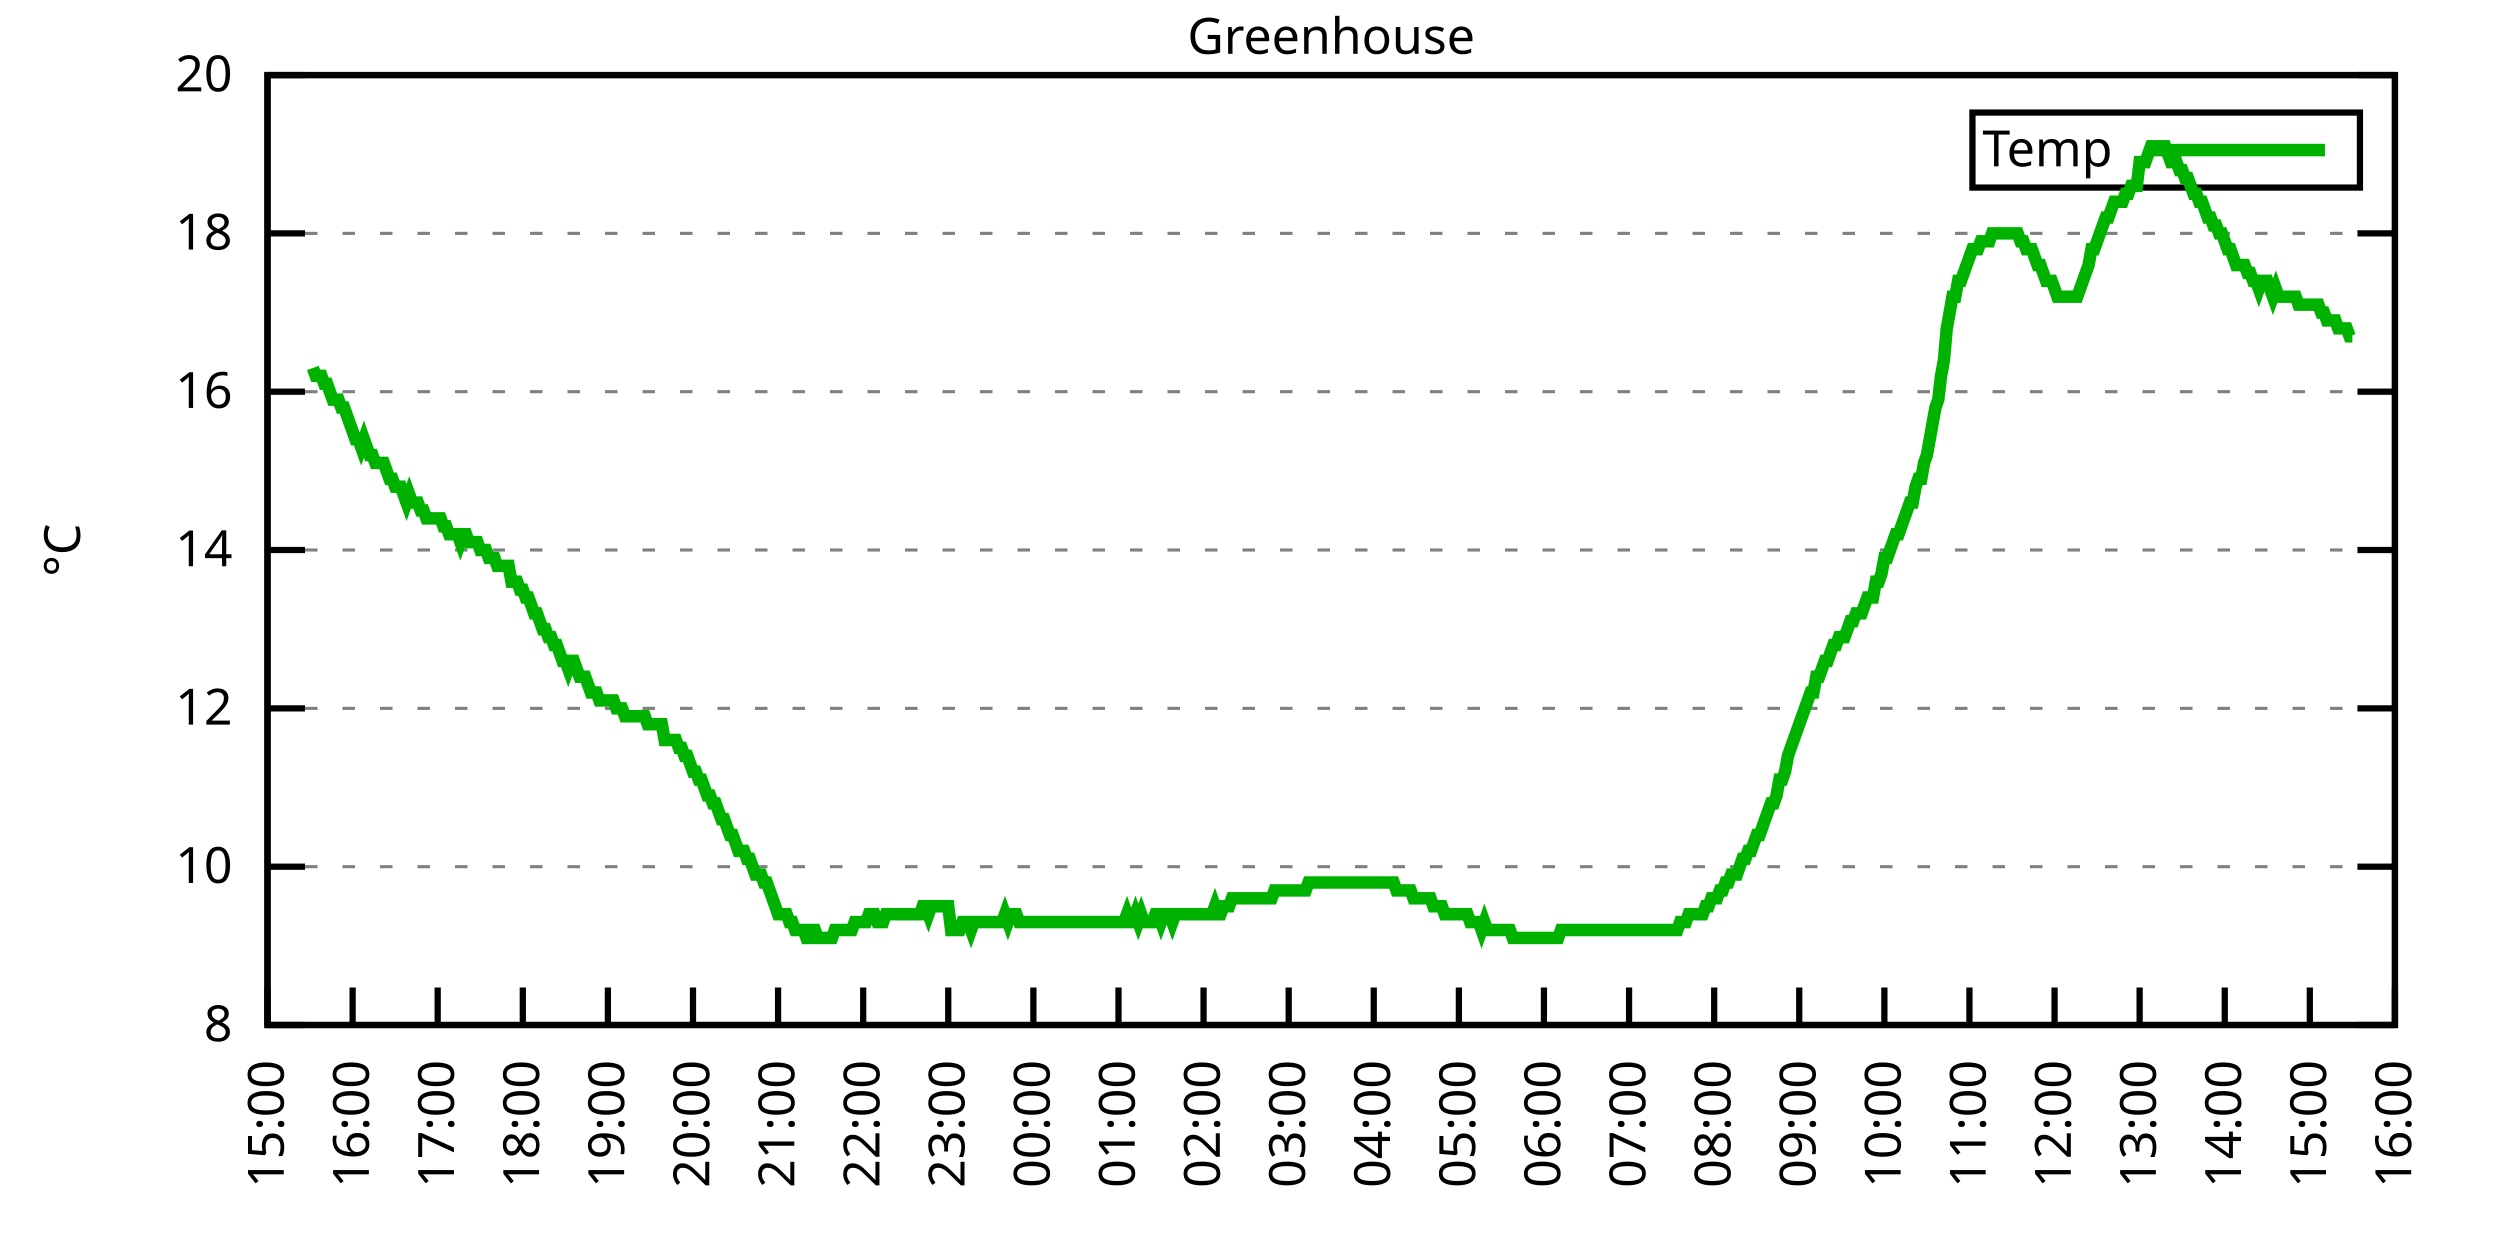
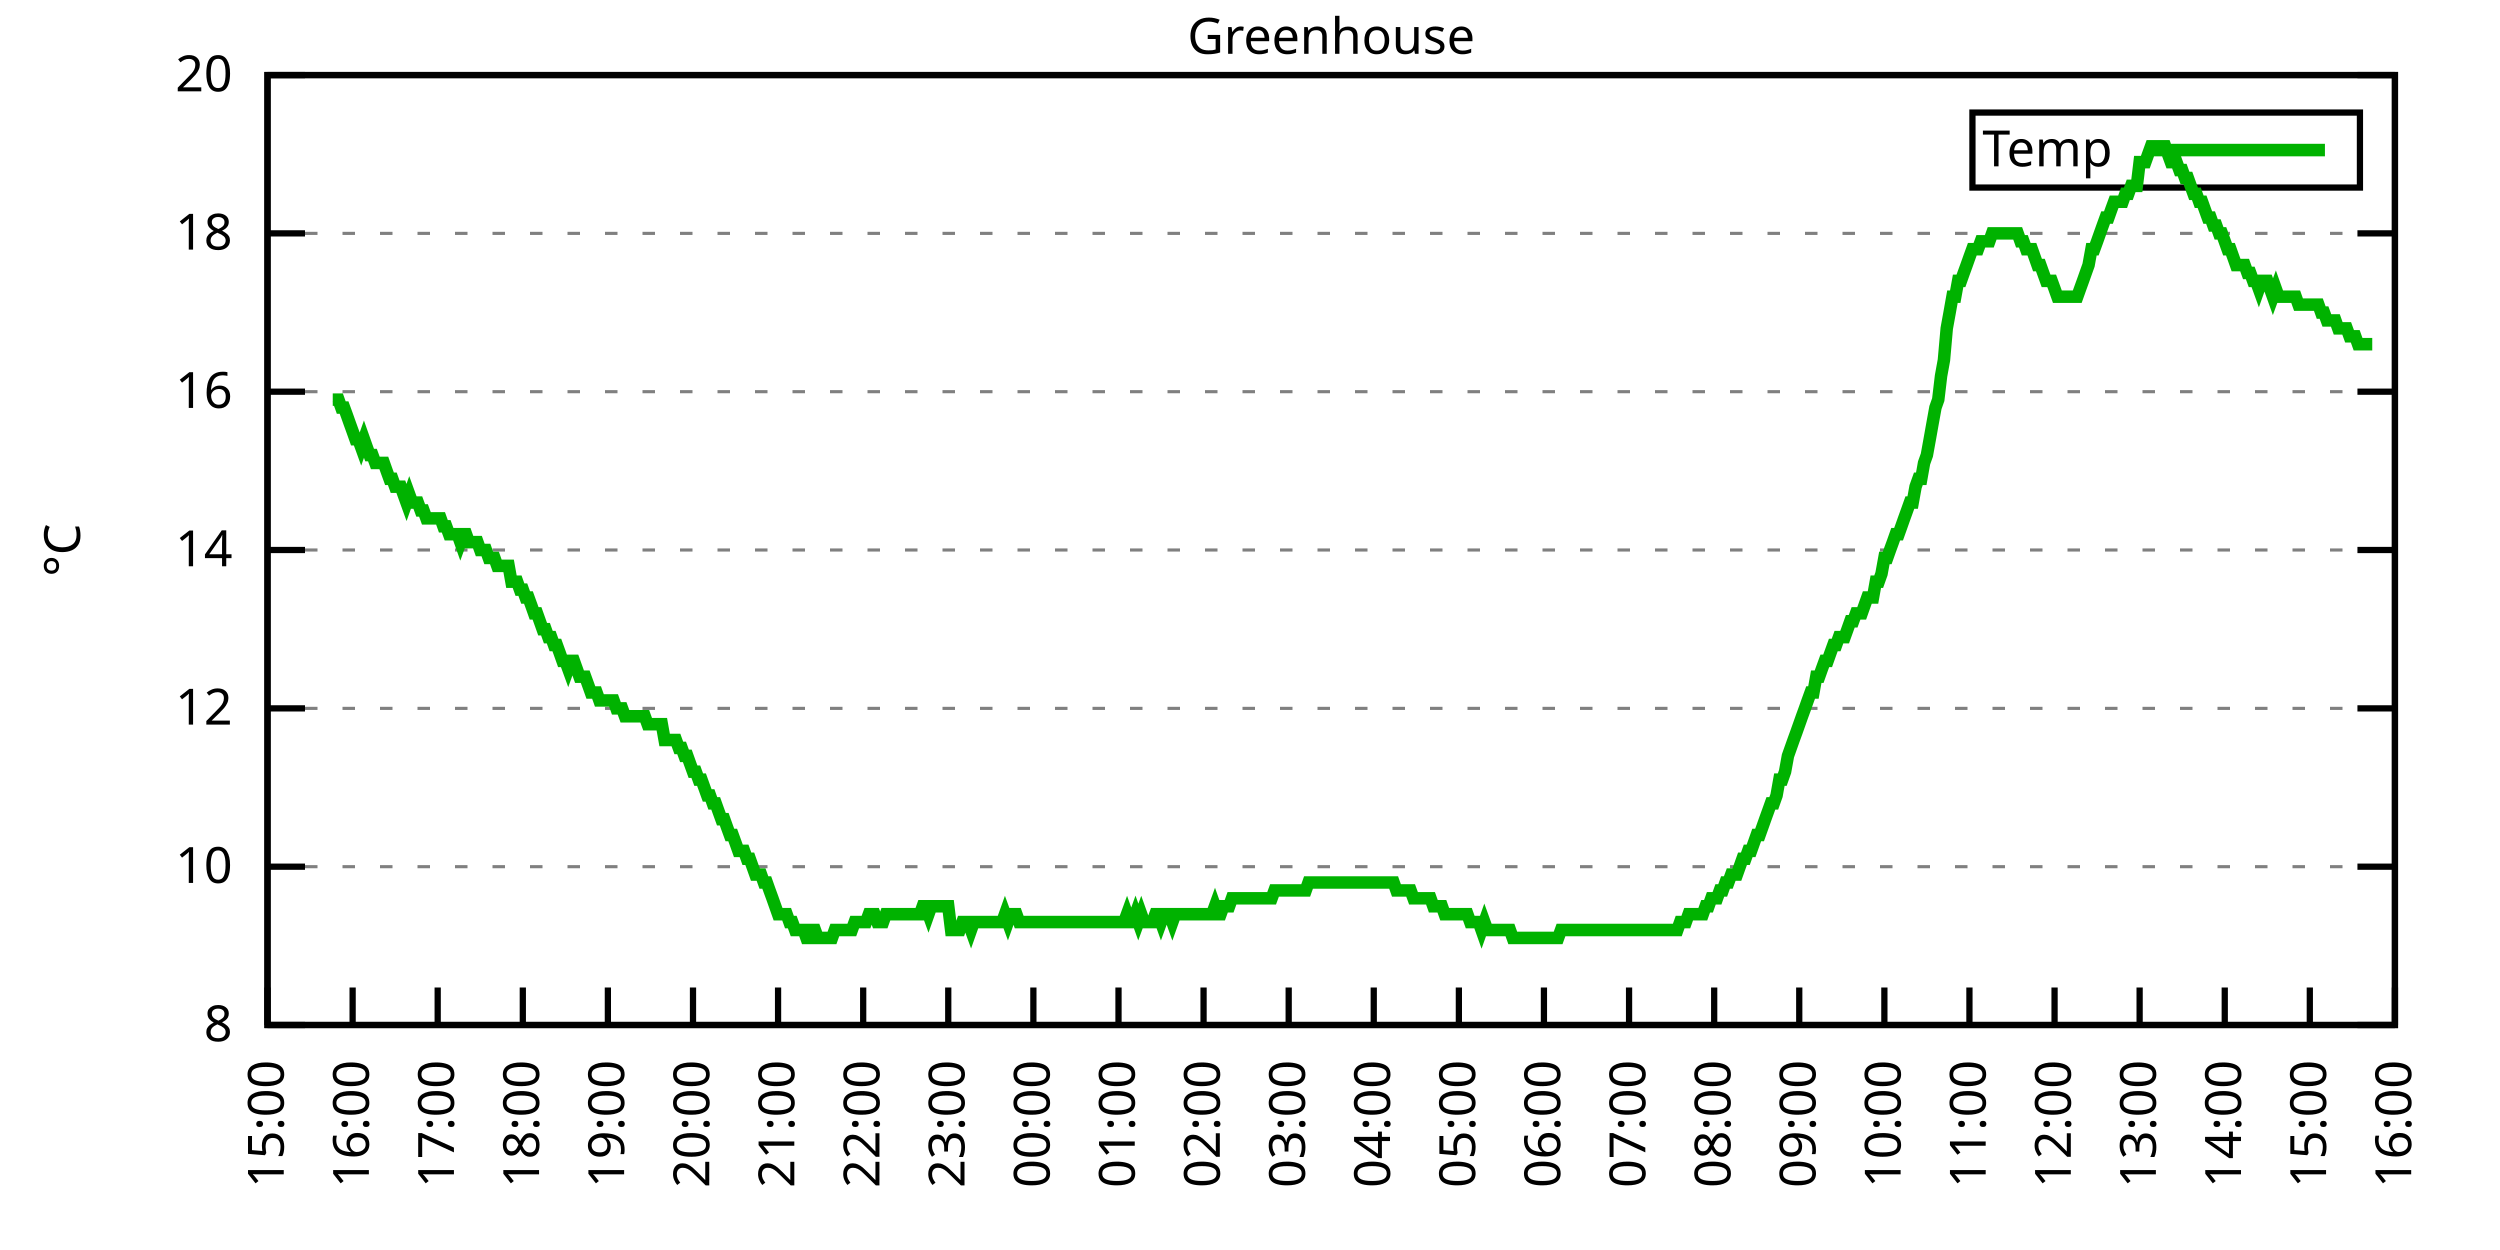
<svg xmlns="http://www.w3.org/2000/svg" xmlns:xlink="http://www.w3.org/1999/xlink" width="400" height="200" viewBox="0 0 400 200">
  <g id="gnuplot_canvas">
    <rect x="0" y="0" width="400" height="200" fill="none" />
    <defs>
      <circle id="gpDot" r="0.5" stroke-width="0.5" stroke="currentColor" />
      <path id="gpPt0" stroke-width="0.333" stroke="currentColor" d="M-1,0 h2 M0,-1 v2" />
      <path id="gpPt1" stroke-width="0.333" stroke="currentColor" d="M-1,-1 L1,1 M1,-1 L-1,1" />
      <path id="gpPt2" stroke-width="0.333" stroke="currentColor" d="M-1,0 L1,0 M0,-1 L0,1 M-1,-1 L1,1 M-1,1 L1,-1" />
      <rect id="gpPt3" stroke-width="0.333" stroke="currentColor" x="-1" y="-1" width="2" height="2" />
      <rect id="gpPt4" stroke-width="0.333" stroke="currentColor" fill="currentColor" x="-1" y="-1" width="2" height="2" />
      <circle id="gpPt5" stroke-width="0.333" stroke="currentColor" cx="0" cy="0" r="1" />
      <use xlink:href="#gpPt5" id="gpPt6" fill="currentColor" stroke="none" />
      <path id="gpPt7" stroke-width="0.333" stroke="currentColor" d="M0,-1.33 L-1.33,0.67 L1.33,0.67 z" />
      <use xlink:href="#gpPt7" id="gpPt8" fill="currentColor" stroke="none" />
      <use xlink:href="#gpPt7" id="gpPt9" stroke="currentColor" transform="rotate(180)" />
      <use xlink:href="#gpPt9" id="gpPt10" fill="currentColor" stroke="none" />
      <use xlink:href="#gpPt3" id="gpPt11" stroke="currentColor" transform="rotate(45)" />
      <use xlink:href="#gpPt11" id="gpPt12" fill="currentColor" stroke="none" />
      <path id="gpPt13" stroke-width="0.333" stroke="currentColor" d="M0,1.330 L1.265,0.411 L0.782,-1.067 L-0.782,-1.076 L-1.265,0.411 z" />
      <use xlink:href="#gpPt13" id="gpPt14" fill="currentColor" stroke="none" />
      <filter id="textbox" filterUnits="objectBoundingBox" x="0" y="0" height="1" width="1">
        <feFlood flood-color="white" flood-opacity="1" result="bgnd" />
        <feComposite in="SourceGraphic" in2="bgnd" operator="atop" />
      </filter>
      <filter id="greybox" filterUnits="objectBoundingBox" x="0" y="0" height="1" width="1">
        <feFlood flood-color="lightgrey" flood-opacity="1" result="grey" />
        <feComposite in="SourceGraphic" in2="grey" operator="atop" />
      </filter>
    </defs>
    <g fill="none" color="white" stroke="currentColor" stroke-width="1.00" stroke-linecap="butt" stroke-linejoin="miter">
</g>
    <g fill="none" color="black" stroke="currentColor" stroke-width="1.00" stroke-linecap="butt" stroke-linejoin="miter">
      <g stroke="none" shape-rendering="crispEdges">
        <polygon fill="rgb(255, 255, 255)" points="42.80,164.00 383.18,164.00 383.18,12.02 42.80,12.02 " />
      </g>
    </g>
    <g fill="none" color="black" stroke="currentColor" stroke-width="1.00" stroke-linecap="butt" stroke-linejoin="miter">
</g>
    <g fill="none" color="black" stroke="black" stroke-width="0.50" stroke-linecap="butt" stroke-linejoin="miter">
</g>
    <g fill="none" color="gray" stroke="currentColor" stroke-width="0.50" stroke-linecap="butt" stroke-linejoin="miter">
      <path stroke="gray" stroke-dasharray="2,4" class="gridline" d="M42.80,164.00 L383.19,164.00  " />
    </g>
    <g fill="none" color="gray" stroke="gray" stroke-width="1.00" stroke-linecap="butt" stroke-linejoin="miter">
</g>
    <g fill="none" color="black" stroke="currentColor" stroke-width="1.00" stroke-linecap="butt" stroke-linejoin="miter">
      <path stroke="black" d="M42.80,164.00 L48.80,164.00 M383.19,164.00 L377.19,164.00  " />
      <g transform="translate(37.20,166.60)" stroke="none" fill="black" font-family="Sans" font-size="8.00" text-anchor="end">
        <text>
          <tspan font-family="Sans"> 8</tspan>
        </text>
      </g>
    </g>
    <g fill="none" color="black" stroke="currentColor" stroke-width="1.00" stroke-linecap="butt" stroke-linejoin="miter">
</g>
    <g fill="none" color="black" stroke="black" stroke-width="0.50" stroke-linecap="butt" stroke-linejoin="miter">
</g>
    <g fill="none" color="gray" stroke="currentColor" stroke-width="0.50" stroke-linecap="butt" stroke-linejoin="miter">
      <path stroke="gray" stroke-dasharray="2,4" class="gridline" d="M42.80,138.67 L383.19,138.67  " />
    </g>
    <g fill="none" color="gray" stroke="gray" stroke-width="1.00" stroke-linecap="butt" stroke-linejoin="miter">
</g>
    <g fill="none" color="black" stroke="currentColor" stroke-width="1.00" stroke-linecap="butt" stroke-linejoin="miter">
      <path stroke="black" d="M42.80,138.67 L48.80,138.67 M383.19,138.67 L377.19,138.67  " />
      <g transform="translate(37.20,141.27)" stroke="none" fill="black" font-family="Sans" font-size="8.00" text-anchor="end">
        <text>
          <tspan font-family="Sans"> 10</tspan>
        </text>
      </g>
    </g>
    <g fill="none" color="black" stroke="currentColor" stroke-width="1.00" stroke-linecap="butt" stroke-linejoin="miter">
</g>
    <g fill="none" color="black" stroke="black" stroke-width="0.50" stroke-linecap="butt" stroke-linejoin="miter">
</g>
    <g fill="none" color="gray" stroke="currentColor" stroke-width="0.50" stroke-linecap="butt" stroke-linejoin="miter">
      <path stroke="gray" stroke-dasharray="2,4" class="gridline" d="M42.80,113.34 L383.19,113.34  " />
    </g>
    <g fill="none" color="gray" stroke="gray" stroke-width="1.00" stroke-linecap="butt" stroke-linejoin="miter">
</g>
    <g fill="none" color="black" stroke="currentColor" stroke-width="1.00" stroke-linecap="butt" stroke-linejoin="miter">
      <path stroke="black" d="M42.80,113.34 L48.80,113.34 M383.19,113.34 L377.19,113.34  " />
      <g transform="translate(37.20,115.94)" stroke="none" fill="black" font-family="Sans" font-size="8.00" text-anchor="end">
        <text>
          <tspan font-family="Sans"> 12</tspan>
        </text>
      </g>
    </g>
    <g fill="none" color="black" stroke="currentColor" stroke-width="1.00" stroke-linecap="butt" stroke-linejoin="miter">
</g>
    <g fill="none" color="black" stroke="black" stroke-width="0.50" stroke-linecap="butt" stroke-linejoin="miter">
</g>
    <g fill="none" color="gray" stroke="currentColor" stroke-width="0.50" stroke-linecap="butt" stroke-linejoin="miter">
      <path stroke="gray" stroke-dasharray="2,4" class="gridline" d="M42.80,88.00 L383.19,88.00  " />
    </g>
    <g fill="none" color="gray" stroke="gray" stroke-width="1.00" stroke-linecap="butt" stroke-linejoin="miter">
</g>
    <g fill="none" color="black" stroke="currentColor" stroke-width="1.00" stroke-linecap="butt" stroke-linejoin="miter">
      <path stroke="black" d="M42.80,88.00 L48.80,88.00 M383.19,88.00 L377.19,88.00  " />
      <g transform="translate(37.20,90.60)" stroke="none" fill="black" font-family="Sans" font-size="8.00" text-anchor="end">
        <text>
          <tspan font-family="Sans"> 14</tspan>
        </text>
      </g>
    </g>
    <g fill="none" color="black" stroke="currentColor" stroke-width="1.00" stroke-linecap="butt" stroke-linejoin="miter">
</g>
    <g fill="none" color="black" stroke="black" stroke-width="0.50" stroke-linecap="butt" stroke-linejoin="miter">
</g>
    <g fill="none" color="gray" stroke="currentColor" stroke-width="0.50" stroke-linecap="butt" stroke-linejoin="miter">
      <path stroke="gray" stroke-dasharray="2,4" class="gridline" d="M42.80,62.67 L383.19,62.67  " />
    </g>
    <g fill="none" color="gray" stroke="gray" stroke-width="1.00" stroke-linecap="butt" stroke-linejoin="miter">
</g>
    <g fill="none" color="black" stroke="currentColor" stroke-width="1.00" stroke-linecap="butt" stroke-linejoin="miter">
      <path stroke="black" d="M42.80,62.67 L48.80,62.67 M383.19,62.67 L377.19,62.67  " />
      <g transform="translate(37.20,65.27)" stroke="none" fill="black" font-family="Sans" font-size="8.00" text-anchor="end">
        <text>
          <tspan font-family="Sans"> 16</tspan>
        </text>
      </g>
    </g>
    <g fill="none" color="black" stroke="currentColor" stroke-width="1.00" stroke-linecap="butt" stroke-linejoin="miter">
</g>
    <g fill="none" color="black" stroke="black" stroke-width="0.50" stroke-linecap="butt" stroke-linejoin="miter">
</g>
    <g fill="none" color="gray" stroke="currentColor" stroke-width="0.50" stroke-linecap="butt" stroke-linejoin="miter">
      <path stroke="gray" stroke-dasharray="2,4" class="gridline" d="M42.80,37.34 L383.19,37.34  " />
    </g>
    <g fill="none" color="gray" stroke="gray" stroke-width="1.00" stroke-linecap="butt" stroke-linejoin="miter">
</g>
    <g fill="none" color="black" stroke="currentColor" stroke-width="1.00" stroke-linecap="butt" stroke-linejoin="miter">
      <path stroke="black" d="M42.80,37.34 L48.80,37.34 M383.19,37.34 L377.19,37.34  " />
      <g transform="translate(37.20,39.94)" stroke="none" fill="black" font-family="Sans" font-size="8.00" text-anchor="end">
        <text>
          <tspan font-family="Sans"> 18</tspan>
        </text>
      </g>
    </g>
    <g fill="none" color="black" stroke="currentColor" stroke-width="1.00" stroke-linecap="butt" stroke-linejoin="miter">
</g>
    <g fill="none" color="black" stroke="black" stroke-width="0.50" stroke-linecap="butt" stroke-linejoin="miter">
</g>
    <g fill="none" color="gray" stroke="currentColor" stroke-width="0.50" stroke-linecap="butt" stroke-linejoin="miter">
      <path stroke="gray" stroke-dasharray="2,4" class="gridline" d="M42.80,12.01 L383.19,12.01  " />
    </g>
    <g fill="none" color="gray" stroke="gray" stroke-width="1.00" stroke-linecap="butt" stroke-linejoin="miter">
</g>
    <g fill="none" color="black" stroke="currentColor" stroke-width="1.00" stroke-linecap="butt" stroke-linejoin="miter">
      <path stroke="black" d="M42.80,12.01 L48.80,12.01 M383.19,12.01 L377.19,12.01  " />
      <g transform="translate(37.20,14.61)" stroke="none" fill="black" font-family="Sans" font-size="8.00" text-anchor="end">
        <text>
          <tspan font-family="Sans"> 20</tspan>
        </text>
      </g>
    </g>
    <g fill="none" color="black" stroke="currentColor" stroke-width="1.00" stroke-linecap="butt" stroke-linejoin="miter">
      <path stroke="black" d="M42.80,164.00 L42.80,158.00  " />
      <g transform="translate(45.40,169.60) rotate(270.00)" stroke="none" fill="black" font-family="Sans" font-size="8.00" text-anchor="end">
        <text>
          <tspan font-family="Sans">15:00</tspan>
        </text>
      </g>
    </g>
    <g fill="none" color="black" stroke="currentColor" stroke-width="1.00" stroke-linecap="butt" stroke-linejoin="miter">
      <path stroke="black" d="M56.42,164.00 L56.42,158.00  " />
      <g transform="translate(59.02,169.60) rotate(270.00)" stroke="none" fill="black" font-family="Sans" font-size="8.00" text-anchor="end">
        <text>
          <tspan font-family="Sans">16:00</tspan>
        </text>
      </g>
    </g>
    <g fill="none" color="black" stroke="currentColor" stroke-width="1.00" stroke-linecap="butt" stroke-linejoin="miter">
      <path stroke="black" d="M70.03,164.00 L70.03,158.00  " />
      <g transform="translate(72.63,169.60) rotate(270.00)" stroke="none" fill="black" font-family="Sans" font-size="8.00" text-anchor="end">
        <text>
          <tspan font-family="Sans">17:00</tspan>
        </text>
      </g>
    </g>
    <g fill="none" color="black" stroke="currentColor" stroke-width="1.00" stroke-linecap="butt" stroke-linejoin="miter">
      <path stroke="black" d="M83.65,164.00 L83.65,158.00  " />
      <g transform="translate(86.25,169.60) rotate(270.00)" stroke="none" fill="black" font-family="Sans" font-size="8.00" text-anchor="end">
        <text>
          <tspan font-family="Sans">18:00</tspan>
        </text>
      </g>
    </g>
    <g fill="none" color="black" stroke="currentColor" stroke-width="1.00" stroke-linecap="butt" stroke-linejoin="miter">
      <path stroke="black" d="M97.26,164.00 L97.26,158.00  " />
      <g transform="translate(99.86,169.60) rotate(270.00)" stroke="none" fill="black" font-family="Sans" font-size="8.00" text-anchor="end">
        <text>
          <tspan font-family="Sans">19:00</tspan>
        </text>
      </g>
    </g>
    <g fill="none" color="black" stroke="currentColor" stroke-width="1.00" stroke-linecap="butt" stroke-linejoin="miter">
      <path stroke="black" d="M110.88,164.00 L110.88,158.00  " />
      <g transform="translate(113.48,169.60) rotate(270.00)" stroke="none" fill="black" font-family="Sans" font-size="8.00" text-anchor="end">
        <text>
          <tspan font-family="Sans">20:00</tspan>
        </text>
      </g>
    </g>
    <g fill="none" color="black" stroke="currentColor" stroke-width="1.00" stroke-linecap="butt" stroke-linejoin="miter">
      <path stroke="black" d="M124.49,164.00 L124.49,158.00  " />
      <g transform="translate(127.09,169.60) rotate(270.00)" stroke="none" fill="black" font-family="Sans" font-size="8.00" text-anchor="end">
        <text>
          <tspan font-family="Sans">21:00</tspan>
        </text>
      </g>
    </g>
    <g fill="none" color="black" stroke="currentColor" stroke-width="1.00" stroke-linecap="butt" stroke-linejoin="miter">
      <path stroke="black" d="M138.11,164.00 L138.11,158.00  " />
      <g transform="translate(140.71,169.60) rotate(270.00)" stroke="none" fill="black" font-family="Sans" font-size="8.00" text-anchor="end">
        <text>
          <tspan font-family="Sans">22:00</tspan>
        </text>
      </g>
    </g>
    <g fill="none" color="black" stroke="currentColor" stroke-width="1.00" stroke-linecap="butt" stroke-linejoin="miter">
      <path stroke="black" d="M151.72,164.00 L151.72,158.00  " />
      <g transform="translate(154.32,169.60) rotate(270.00)" stroke="none" fill="black" font-family="Sans" font-size="8.00" text-anchor="end">
        <text>
          <tspan font-family="Sans">23:00</tspan>
        </text>
      </g>
    </g>
    <g fill="none" color="black" stroke="currentColor" stroke-width="1.00" stroke-linecap="butt" stroke-linejoin="miter">
      <path stroke="black" d="M165.34,164.00 L165.34,158.00  " />
      <g transform="translate(167.94,169.60) rotate(270.00)" stroke="none" fill="black" font-family="Sans" font-size="8.00" text-anchor="end">
        <text>
          <tspan font-family="Sans">00:00</tspan>
        </text>
      </g>
    </g>
    <g fill="none" color="black" stroke="currentColor" stroke-width="1.00" stroke-linecap="butt" stroke-linejoin="miter">
      <path stroke="black" d="M178.96,164.00 L178.96,158.00  " />
      <g transform="translate(181.56,169.60) rotate(270.00)" stroke="none" fill="black" font-family="Sans" font-size="8.00" text-anchor="end">
        <text>
          <tspan font-family="Sans">01:00</tspan>
        </text>
      </g>
    </g>
    <g fill="none" color="black" stroke="currentColor" stroke-width="1.00" stroke-linecap="butt" stroke-linejoin="miter">
      <path stroke="black" d="M192.57,164.00 L192.57,158.00  " />
      <g transform="translate(195.17,169.60) rotate(270.00)" stroke="none" fill="black" font-family="Sans" font-size="8.00" text-anchor="end">
        <text>
          <tspan font-family="Sans">02:00</tspan>
        </text>
      </g>
    </g>
    <g fill="none" color="black" stroke="currentColor" stroke-width="1.00" stroke-linecap="butt" stroke-linejoin="miter">
      <path stroke="black" d="M206.19,164.00 L206.19,158.00  " />
      <g transform="translate(208.79,169.60) rotate(270.00)" stroke="none" fill="black" font-family="Sans" font-size="8.00" text-anchor="end">
        <text>
          <tspan font-family="Sans">03:00</tspan>
        </text>
      </g>
    </g>
    <g fill="none" color="black" stroke="currentColor" stroke-width="1.00" stroke-linecap="butt" stroke-linejoin="miter">
      <path stroke="black" d="M219.80,164.00 L219.80,158.00  " />
      <g transform="translate(222.40,169.60) rotate(270.00)" stroke="none" fill="black" font-family="Sans" font-size="8.00" text-anchor="end">
        <text>
          <tspan font-family="Sans">04:00</tspan>
        </text>
      </g>
    </g>
    <g fill="none" color="black" stroke="currentColor" stroke-width="1.00" stroke-linecap="butt" stroke-linejoin="miter">
      <path stroke="black" d="M233.42,164.00 L233.42,158.00  " />
      <g transform="translate(236.02,169.60) rotate(270.00)" stroke="none" fill="black" font-family="Sans" font-size="8.00" text-anchor="end">
        <text>
          <tspan font-family="Sans">05:00</tspan>
        </text>
      </g>
    </g>
    <g fill="none" color="black" stroke="currentColor" stroke-width="1.00" stroke-linecap="butt" stroke-linejoin="miter">
      <path stroke="black" d="M247.03,164.00 L247.03,158.00  " />
      <g transform="translate(249.63,169.60) rotate(270.00)" stroke="none" fill="black" font-family="Sans" font-size="8.00" text-anchor="end">
        <text>
          <tspan font-family="Sans">06:00</tspan>
        </text>
      </g>
    </g>
    <g fill="none" color="black" stroke="currentColor" stroke-width="1.00" stroke-linecap="butt" stroke-linejoin="miter">
      <path stroke="black" d="M260.65,164.00 L260.65,158.00  " />
      <g transform="translate(263.25,169.60) rotate(270.00)" stroke="none" fill="black" font-family="Sans" font-size="8.00" text-anchor="end">
        <text>
          <tspan font-family="Sans">07:00</tspan>
        </text>
      </g>
    </g>
    <g fill="none" color="black" stroke="currentColor" stroke-width="1.00" stroke-linecap="butt" stroke-linejoin="miter">
      <path stroke="black" d="M274.27,164.00 L274.27,158.00  " />
      <g transform="translate(276.87,169.60) rotate(270.00)" stroke="none" fill="black" font-family="Sans" font-size="8.00" text-anchor="end">
        <text>
          <tspan font-family="Sans">08:00</tspan>
        </text>
      </g>
    </g>
    <g fill="none" color="black" stroke="currentColor" stroke-width="1.00" stroke-linecap="butt" stroke-linejoin="miter">
      <path stroke="black" d="M287.88,164.00 L287.88,158.00  " />
      <g transform="translate(290.48,169.60) rotate(270.00)" stroke="none" fill="black" font-family="Sans" font-size="8.00" text-anchor="end">
        <text>
          <tspan font-family="Sans">09:00</tspan>
        </text>
      </g>
    </g>
    <g fill="none" color="black" stroke="currentColor" stroke-width="1.00" stroke-linecap="butt" stroke-linejoin="miter">
      <path stroke="black" d="M301.50,164.00 L301.50,158.00  " />
      <g transform="translate(304.10,169.60) rotate(270.00)" stroke="none" fill="black" font-family="Sans" font-size="8.00" text-anchor="end">
        <text>
          <tspan font-family="Sans">10:00</tspan>
        </text>
      </g>
    </g>
    <g fill="none" color="black" stroke="currentColor" stroke-width="1.00" stroke-linecap="butt" stroke-linejoin="miter">
      <path stroke="black" d="M315.11,164.00 L315.11,158.00  " />
      <g transform="translate(317.71,169.60) rotate(270.00)" stroke="none" fill="black" font-family="Sans" font-size="8.00" text-anchor="end">
        <text>
          <tspan font-family="Sans">11:00</tspan>
        </text>
      </g>
    </g>
    <g fill="none" color="black" stroke="currentColor" stroke-width="1.00" stroke-linecap="butt" stroke-linejoin="miter">
      <path stroke="black" d="M328.73,164.00 L328.73,158.00  " />
      <g transform="translate(331.33,169.60) rotate(270.00)" stroke="none" fill="black" font-family="Sans" font-size="8.00" text-anchor="end">
        <text>
          <tspan font-family="Sans">12:00</tspan>
        </text>
      </g>
    </g>
    <g fill="none" color="black" stroke="currentColor" stroke-width="1.00" stroke-linecap="butt" stroke-linejoin="miter">
      <path stroke="black" d="M342.34,164.00 L342.34,158.00  " />
      <g transform="translate(344.94,169.60) rotate(270.00)" stroke="none" fill="black" font-family="Sans" font-size="8.00" text-anchor="end">
        <text>
          <tspan font-family="Sans">13:00</tspan>
        </text>
      </g>
    </g>
    <g fill="none" color="black" stroke="currentColor" stroke-width="1.00" stroke-linecap="butt" stroke-linejoin="miter">
      <path stroke="black" d="M355.96,164.00 L355.96,158.00  " />
      <g transform="translate(358.56,169.60) rotate(270.00)" stroke="none" fill="black" font-family="Sans" font-size="8.00" text-anchor="end">
        <text>
          <tspan font-family="Sans">14:00</tspan>
        </text>
      </g>
    </g>
    <g fill="none" color="black" stroke="currentColor" stroke-width="1.00" stroke-linecap="butt" stroke-linejoin="miter">
      <path stroke="black" d="M369.57,164.00 L369.57,158.00  " />
      <g transform="translate(372.17,169.60) rotate(270.00)" stroke="none" fill="black" font-family="Sans" font-size="8.00" text-anchor="end">
        <text>
          <tspan font-family="Sans">15:00</tspan>
        </text>
      </g>
    </g>
    <g fill="none" color="black" stroke="currentColor" stroke-width="1.00" stroke-linecap="butt" stroke-linejoin="miter">
      <path stroke="black" d="M383.19,164.00 L383.19,158.00  " />
      <g transform="translate(385.79,169.60) rotate(270.00)" stroke="none" fill="black" font-family="Sans" font-size="8.00" text-anchor="end">
        <text>
          <tspan font-family="Sans">16:00</tspan>
        </text>
      </g>
    </g>
    <g fill="none" color="black" stroke="currentColor" stroke-width="1.00" stroke-linecap="butt" stroke-linejoin="miter">
</g>
    <g fill="none" color="black" stroke="currentColor" stroke-width="1.00" stroke-linecap="butt" stroke-linejoin="miter">
      <path stroke="black" d="M42.80,12.01 L42.80,164.00 L383.19,164.00 L383.19,12.01 L42.80,12.01 Z  " />
    </g>
    <g fill="none" color="black" stroke="currentColor" stroke-width="1.00" stroke-linecap="butt" stroke-linejoin="miter">
</g>
    <g fill="none" color="black" stroke="currentColor" stroke-width="1.00" stroke-linecap="butt" stroke-linejoin="miter">
      <path stroke="black" d="M315.59,30.01 L315.59,18.01 L377.59,18.01 L377.59,30.01 L315.59,30.01 Z  " />
    </g>
    <g id="Greenhouse_plot_1">
      <g fill="none" color="white" stroke="black" stroke-width="2.00" stroke-linecap="butt" stroke-linejoin="miter">
</g>
      <g fill="none" color="black" stroke="currentColor" stroke-width="2.00" stroke-linecap="butt" stroke-linejoin="miter">
        <g transform="translate(337.99,26.61)" stroke="none" fill="black" font-family="Sans" font-size="8.00" text-anchor="end">
          <text>
            <tspan font-family="Sans">Temp</tspan>
          </text>
        </g>
      </g>
      <g fill="none" color="black" stroke="currentColor" stroke-width="2.00" stroke-linecap="butt" stroke-linejoin="miter">
-         <path stroke="rgb(  0, 178,   0)" d="M343.59,24.01 L371.99,24.01 M50.06,58.87 L50.52,60.14 L50.97,60.14 L51.42,60.14 L51.88,61.41 L52.33,61.41   L52.78,62.67 L53.24,63.94 L53.69,63.94 L54.15,63.94 L54.60,65.21 L55.05,65.21 L55.51,66.47 L55.96,67.74   L56.42,69.01 L56.87,70.27 L57.32,70.27 L57.78,71.54 L58.23,70.27 L58.68,71.54 L59.14,72.81 L59.59,72.81   L60.05,74.07 L60.50,74.07 L60.95,74.07 L61.41,74.07 L61.86,75.34 L62.32,76.61 L62.77,76.61 L63.22,77.87   L63.68,77.87 L64.13,77.87 L64.58,79.14 L65.04,80.41 L65.49,79.14 L65.95,80.41 L66.40,80.41 L66.85,80.41   L67.31,81.67 L67.76,81.67 L68.22,82.94 L68.67,82.94 L69.12,82.94 L69.58,82.94 L70.03,82.94 L70.49,82.94   L70.94,84.21 L71.39,84.21 L71.85,85.47 L72.30,85.47 L72.75,85.47 L73.21,85.47 L73.66,86.74 L74.12,85.47   L74.57,85.47 L75.02,86.74 L75.48,86.74 L75.93,86.74 L76.39,86.74 L76.84,88.00 L77.29,88.00 L77.75,88.00   L78.20,89.27 L78.65,89.27 L79.11,89.27 L79.56,90.54 L80.02,90.54 L80.47,90.54 L80.92,90.54 L81.38,90.54   L81.83,93.07 L82.29,93.07 L82.74,93.07 L83.19,94.34 L83.65,94.34 L84.10,95.60 L84.55,95.60 L85.01,96.87   L85.46,98.14 L85.92,98.14 L86.37,99.40 L86.82,100.67 L87.28,100.67 L87.73,101.94 L88.19,101.94 L88.64,103.20   L89.09,103.20 L89.55,104.47 L90.00,105.74 L90.45,105.74 L90.91,107.00 L91.36,105.74 L91.82,105.74 L92.27,107.00   L92.72,108.27 L93.18,108.27 L93.63,108.27 L94.09,109.54 L94.54,110.80 L94.99,110.80 L95.45,110.80 L95.90,112.07   L96.35,112.07 L96.81,112.07 L97.26,112.07 L97.72,112.07 L98.17,112.07 L98.62,113.34 L99.08,113.34 L99.53,113.34   L99.99,114.60 L100.44,114.60 L100.89,114.60 L101.35,114.60 L101.80,114.60 L102.25,114.60 L102.71,114.60 L103.16,114.60   L103.62,115.87 L104.07,115.87 L104.52,115.87 L104.98,115.87 L105.43,115.87 L105.89,115.87 L106.34,118.40 L106.79,118.40   L107.25,118.40 L107.70,118.40 L108.15,118.40 L108.61,119.67 L109.06,119.67 L109.52,120.94 L109.97,120.94 L110.42,122.20   L110.88,123.47 L111.33,123.47 L111.79,124.74 L112.24,124.74 L112.69,126.00 L113.15,127.27 L113.60,127.27 L114.05,128.54   L114.51,128.54 L114.96,129.80 L115.42,131.07 L115.87,131.07 L116.32,132.34 L116.78,133.60 L117.23,133.60 L117.69,134.87   L118.14,136.14 L118.59,136.14 L119.05,136.14 L119.50,137.40 L119.96,137.40 L120.41,138.67 L120.86,139.93 L121.32,139.93   L121.77,139.93 L122.22,141.20 L122.68,141.20 L123.13,142.47 L123.59,143.73 L124.04,145.00 L124.49,146.27 L124.95,146.27   L125.40,146.27 L125.86,146.27 L126.31,147.53 L126.76,147.53 L127.22,148.80 L127.67,148.80 L128.12,148.80 L128.58,148.80   L129.03,150.07 L129.49,150.07 L129.94,148.80 L130.39,148.80 L130.85,150.07 L131.30,150.07 L131.76,150.07 L132.21,150.07   L132.66,150.07 L133.12,150.07 L133.57,148.80 L134.02,148.80 L134.48,148.80 L134.93,148.80 L135.39,148.80 L135.84,148.80   L136.29,148.80 L136.75,147.53 L137.20,147.53 L137.66,147.53 L138.11,147.53 L138.56,147.53 L139.02,146.27 L139.47,146.27   L139.92,146.27 L140.38,147.53 L140.83,147.53 L141.29,147.53 L141.74,146.27 L142.19,146.27 L142.65,146.27 L143.10,146.27   L143.56,146.27 L144.01,146.27 L144.46,146.27 L144.92,146.27 L145.37,146.27 L145.82,146.27 L146.28,146.27 L146.73,146.27   L147.19,146.27 L147.64,145.00 L148.09,145.00 L148.55,146.27 L149.00,145.00 L149.46,145.00 L149.91,145.00 L150.36,145.00   L150.82,145.00 L151.27,145.00 L151.72,145.00 L152.18,148.80 L152.63,148.80 L153.09,148.80 L153.54,148.80 L153.99,147.53   L154.45,147.53 L154.90,147.53 L155.36,148.80 L155.81,147.53 L156.26,147.53 L156.72,147.53 L157.17,147.53 L157.62,147.53   L158.08,147.53 L158.53,147.53 L158.99,147.53 L159.44,147.53 L159.89,147.53 L160.35,147.53 L160.80,146.27 L161.26,147.53   L161.71,146.27 L162.16,146.27 L162.62,146.27 L163.07,147.53 L163.52,147.53 L163.98,147.53 L164.43,147.53 L164.89,147.53   L165.34,147.53 L165.79,147.53 L166.25,147.53 L166.70,147.53 L167.16,147.53 L167.61,147.53 L168.06,147.53 L168.52,147.53   L168.97,147.53 L169.43,147.53 L169.88,147.53 L170.33,147.53 L170.79,147.53 L171.24,147.53 L171.69,147.53 L172.15,147.53   L172.60,147.53 L173.06,147.53 L173.51,147.53 L173.96,147.53 L174.42,147.53 L174.87,147.53 L175.33,147.53 L175.78,147.53   L176.23,147.53 L176.69,147.53 L177.14,147.53 L177.59,147.53 L178.05,147.53 L178.50,147.53 L178.96,147.53 L179.41,147.53   L179.86,147.53 L180.32,146.27 L180.77,147.53 L181.23,147.53 L181.68,146.27 L182.13,147.53 L182.59,146.27 L183.04,147.53   L183.49,147.53 L183.95,147.53 L184.40,147.53 L184.86,146.27 L185.31,146.27 L185.76,147.53 L186.22,146.27 L186.67,146.27   L187.13,146.27 L187.58,147.53 L188.03,146.27 L188.49,146.27 L188.94,146.27 L189.39,146.27 L189.85,146.27 L190.30,146.27   L190.76,146.27 L191.21,146.27 L191.66,146.27 L192.12,146.27 L192.57,146.27 L193.03,146.27 L193.48,146.27 L193.93,146.27   L194.39,145.00 L194.84,146.27 L195.29,146.27 L195.75,145.00 L196.20,145.00 L196.66,145.00 L197.11,143.73 L197.56,143.73   L198.02,143.73 L198.47,143.73 L198.93,143.73 L199.38,143.73 L199.83,143.73 L200.29,143.73 L200.74,143.73 L201.19,143.73   L201.65,143.73 L202.10,143.73 L202.56,143.73 L203.01,143.73 L203.46,143.73 L203.92,142.47 L204.37,142.47 L204.83,142.47   L205.28,142.47 L205.73,142.47 L206.19,142.47 L206.64,142.47 L207.09,142.47 L207.55,142.47 L208.00,142.47 L208.46,142.47   L208.91,142.47 L209.36,141.20 L209.82,141.20 L210.27,141.20 L210.73,141.20 L211.18,141.20 L211.63,141.20 L212.09,141.20   L212.54,141.20 L213.00,141.20 L213.45,141.20 L213.90,141.20 L214.36,141.20 L214.81,141.20 L215.26,141.20 L215.72,141.20   L216.17,141.20 L216.63,141.20 L217.08,141.20 L217.53,141.20 L217.99,141.20 L218.44,141.20 L218.90,141.20 L219.35,141.20   L219.80,141.20 L220.26,141.20 L220.71,141.20 L221.16,141.20 L221.62,141.20 L222.07,141.20 L222.53,141.20 L222.98,141.20   L223.43,142.47 L223.89,142.47 L224.34,142.47 L224.80,142.47 L225.25,142.47 L225.70,142.47 L226.16,143.73 L226.61,143.73   L227.06,143.73 L227.52,143.73 L227.97,143.73 L228.43,143.73 L228.88,143.73 L229.33,145.00 L229.79,145.00 L230.24,145.00   L230.70,145.00 L231.15,146.27 L231.60,146.27 L232.06,146.27 L232.51,146.27 L232.96,146.27 L233.42,146.27 L233.87,146.27   L234.33,146.27 L234.78,146.27 L235.23,147.53 L235.69,147.53 L236.14,147.53 L236.60,147.53 L237.05,148.80 L237.50,147.53   L237.96,148.80 L238.41,148.80 L238.86,148.80 L239.32,148.80 L239.77,148.80 L240.23,148.80 L240.68,148.80 L241.13,148.80   L241.59,148.80 L242.04,150.07 L242.50,150.07 L242.95,150.07 L243.40,150.07 L243.86,150.07 L244.31,150.07 L244.76,150.07   L245.22,150.07 L245.67,150.07 L246.13,150.07 L246.58,150.07 L247.03,150.07 L247.49,150.07 L247.94,150.07 L248.40,150.07   L248.85,150.07 L249.30,150.07 L249.76,148.80 L250.21,148.80 L250.66,148.80 L251.12,148.80 L251.57,148.80 L252.03,148.80   L252.48,148.80 L252.93,148.80 L253.39,148.80 L253.84,148.80 L254.30,148.80 L254.75,148.80 L255.20,148.80 L255.66,148.80   L256.11,148.80 L256.56,148.80 L257.02,148.80 L257.47,148.80 L257.93,148.80 L258.38,148.80 L258.83,148.80 L259.29,148.80   L259.74,148.80 L260.20,148.80 L260.65,148.80 L261.10,148.80 L261.56,148.80 L262.01,148.80 L262.47,148.80 L262.92,148.80   L263.37,148.80 L263.83,148.80 L264.28,148.80 L264.73,148.80 L265.19,148.80 L265.64,148.80 L266.10,148.80 L266.55,148.80   L267.00,148.80 L267.46,148.80 L267.91,148.80 L268.37,148.80 L268.82,147.53 L269.27,147.53 L269.73,147.53 L270.18,146.27   L270.63,146.27 L271.09,146.27 L271.54,146.27 L272.00,146.27 L272.45,146.27 L272.90,145.00 L273.36,145.00 L273.81,143.73   L274.27,143.73 L274.72,143.73 L275.17,142.47 L275.63,142.47 L276.08,141.20 L276.53,141.20 L276.99,139.93 L277.44,139.93   L277.90,139.93 L278.35,138.67 L278.80,137.40 L279.26,137.40 L279.71,136.14 L280.17,136.14 L280.62,134.87 L281.07,133.60   L281.53,133.60 L281.98,132.34 L282.43,131.07 L282.89,129.80 L283.34,128.54 L283.80,128.54 L284.25,127.27 L284.70,124.74   L285.16,124.74 L285.61,123.47 L286.07,120.94 L286.52,119.67 L286.97,118.40 L287.43,117.14 L287.88,115.87 L288.33,114.60   L288.79,113.34 L289.24,112.07 L289.70,110.80 L290.15,110.80 L290.60,108.27 L291.06,108.27 L291.51,107.00 L291.97,105.74   L292.42,105.74 L292.87,104.47 L293.33,103.20 L293.78,103.20 L294.23,101.94 L294.69,101.94 L295.14,101.94 L295.60,100.67   L296.05,99.40 L296.50,99.40 L296.96,98.14 L297.41,98.14 L297.87,98.14 L298.32,96.87 L298.77,95.60 L299.23,95.60   L299.68,95.60 L300.13,93.07 L300.59,93.07 L301.04,91.80 L301.50,89.27 L301.95,89.27 L302.40,88.00 L302.86,86.74   L303.31,85.47 L303.77,85.47 L304.22,84.21 L304.67,82.94 L305.13,81.67 L305.58,80.41 L306.03,80.41 L306.49,77.87   L306.94,76.61 L307.40,76.61 L307.85,74.07 L308.30,72.81 L308.76,70.27 L309.21,67.74 L309.67,65.21 L310.12,63.94   L310.57,60.14 L311.03,57.61 L311.48,52.54 L311.94,50.01 L312.39,47.47 L312.84,47.47 L313.30,44.94 L313.75,44.94   L314.20,43.67 L314.66,42.41 L315.11,41.14 L315.57,39.87 L316.02,39.87 L316.47,39.87 L316.93,38.61 L317.38,38.61   L317.84,38.61 L318.29,38.61 L318.74,37.34 L319.20,37.34 L319.65,37.34 L320.10,37.34 L320.56,37.34 L321.01,37.34   L321.47,37.34 L321.92,37.34 L322.37,37.34 L322.83,37.34 L323.28,38.61 L323.74,38.61 L324.19,39.87 L324.64,39.87   L325.10,39.87 L325.55,41.14 L326.00,42.41 L326.46,42.41 L326.91,43.67 L327.37,44.94 L327.82,44.94 L328.27,44.94   L328.73,46.21 L329.18,47.47 L329.64,47.47 L330.09,47.47 L330.54,47.47 L331.00,47.47 L331.45,47.47 L331.90,47.47   L332.36,47.47 L332.81,46.21 L333.27,44.94 L333.72,43.67 L334.17,42.41 L334.63,39.87 L335.08,39.87 L335.54,38.61   L335.99,37.34 L336.44,36.08 L336.90,34.81 L337.35,34.81 L337.80,33.54 L338.26,32.28 L338.71,32.28 L339.17,32.28   L339.62,32.28 L340.07,31.01 L340.53,31.01 L340.98,29.74 L341.44,29.74 L341.89,29.74 L342.34,25.94 L342.80,25.94   L343.25,25.94 L343.70,24.68 L344.16,23.41 L344.61,23.41 L345.07,23.41 L345.52,23.41 L345.97,23.41 L346.43,23.41   L346.88,24.68 L347.34,25.94 L347.79,25.94 L348.24,25.94 L348.70,27.21 L349.15,27.21 L349.60,28.48 L350.06,28.48   L350.51,29.74 L350.97,31.01 L351.42,31.01 L351.87,32.28 L352.33,32.28 L352.78,33.54 L353.24,34.81 L353.69,34.81   L354.14,36.08 L354.60,36.08 L355.05,37.34 L355.50,37.34 L355.96,38.61 L356.41,39.87 L356.87,39.87 L357.32,41.14   L357.77,42.41 L358.23,42.41 L358.68,42.41 L359.14,42.41 L359.59,43.67 L360.04,43.67 L360.50,44.94 L360.95,44.94   L361.41,46.21 L361.86,44.94 L362.31,44.94 L362.77,44.94 L363.22,46.21 L363.67,47.47 L364.13,46.21 L364.58,47.47   L365.04,47.47 L365.49,47.47 L365.94,47.47 L366.40,47.47 L366.85,47.47 L367.31,47.47 L367.76,48.74 L368.21,48.74   L368.67,48.74 L369.12,48.74 L369.57,48.74 L370.03,48.74 L370.48,48.74 L370.94,48.74 L371.39,50.01 L371.84,50.01   L372.30,51.27 L372.75,51.27 L373.21,51.27 L373.66,51.27 L374.11,52.54 L374.57,52.54 L375.02,52.54 L375.47,52.54   L375.93,53.81 L376.38,53.81  " />
+         <path stroke="rgb(  0, 178,   0)" d="M343.59,24.01 L371.99,24.01 M53.24,63.94 L53.69,63.94 L54.15,63.94 L54.60,65.21 L55.05,65.21 L55.51,66.47   L55.96,67.74 L56.42,69.01 L56.87,70.27 L57.32,70.27 L57.78,71.54 L58.23,70.27 L58.68,71.54 L59.14,72.81   L59.59,72.81 L60.05,74.07 L60.50,74.07 L60.95,74.07 L61.41,74.07 L61.86,75.34 L62.32,76.61 L62.77,76.61   L63.22,77.87 L63.68,77.87 L64.13,77.87 L64.58,79.14 L65.04,80.41 L65.49,79.14 L65.95,80.41 L66.40,80.41   L66.85,80.41 L67.31,81.67 L67.76,81.67 L68.22,82.94 L68.67,82.94 L69.12,82.94 L69.58,82.94 L70.03,82.94   L70.49,82.94 L70.94,84.21 L71.39,84.21 L71.85,85.47 L72.30,85.47 L72.75,85.47 L73.21,85.47 L73.66,86.74   L74.12,85.47 L74.57,85.47 L75.02,86.74 L75.48,86.74 L75.93,86.74 L76.39,86.74 L76.84,88.00 L77.29,88.00   L77.75,88.00 L78.20,89.27 L78.65,89.27 L79.11,89.27 L79.56,90.54 L80.02,90.54 L80.47,90.54 L80.92,90.54   L81.38,90.54 L81.83,93.07 L82.29,93.07 L82.74,93.07 L83.19,94.34 L83.65,94.34 L84.10,95.60 L84.55,95.60   L85.01,96.87 L85.46,98.14 L85.92,98.14 L86.37,99.40 L86.82,100.67 L87.28,100.67 L87.73,101.94 L88.19,101.94   L88.64,103.20 L89.09,103.20 L89.55,104.47 L90.00,105.74 L90.45,105.74 L90.91,107.00 L91.36,105.74 L91.82,105.74   L92.27,107.00 L92.72,108.27 L93.18,108.27 L93.63,108.27 L94.09,109.54 L94.54,110.80 L94.99,110.80 L95.45,110.80   L95.90,112.07 L96.35,112.07 L96.81,112.07 L97.26,112.07 L97.72,112.07 L98.17,112.07 L98.62,113.34 L99.08,113.34   L99.53,113.34 L99.99,114.60 L100.44,114.60 L100.89,114.60 L101.35,114.60 L101.80,114.60 L102.25,114.60 L102.71,114.60   L103.16,114.60 L103.62,115.87 L104.07,115.87 L104.52,115.87 L104.98,115.87 L105.43,115.87 L105.89,115.87 L106.34,118.40   L106.79,118.40 L107.25,118.40 L107.70,118.40 L108.15,118.40 L108.61,119.67 L109.06,119.67 L109.52,120.94 L109.97,120.94   L110.42,122.20 L110.88,123.47 L111.33,123.47 L111.79,124.74 L112.24,124.74 L112.69,126.00 L113.15,127.27 L113.60,127.27   L114.05,128.54 L114.51,128.54 L114.96,129.80 L115.42,131.07 L115.87,131.07 L116.32,132.34 L116.78,133.60 L117.23,133.60   L117.69,134.87 L118.14,136.14 L118.59,136.14 L119.05,136.14 L119.50,137.40 L119.96,137.40 L120.41,138.67 L120.86,139.93   L121.32,139.93 L121.77,139.93 L122.22,141.20 L122.68,141.20 L123.13,142.47 L123.59,143.73 L124.04,145.00 L124.49,146.27   L124.95,146.27 L125.40,146.27 L125.86,146.27 L126.31,147.53 L126.76,147.53 L127.22,148.80 L127.67,148.80 L128.12,148.80   L128.58,148.80 L129.03,150.07 L129.49,150.07 L129.94,148.80 L130.39,148.80 L130.85,150.07 L131.30,150.07 L131.76,150.07   L132.21,150.07 L132.66,150.07 L133.12,150.07 L133.57,148.80 L134.02,148.80 L134.48,148.80 L134.93,148.80 L135.39,148.80   L135.84,148.80 L136.29,148.80 L136.75,147.53 L137.20,147.53 L137.66,147.53 L138.11,147.53 L138.56,147.53 L139.02,146.27   L139.47,146.27 L139.92,146.27 L140.38,147.53 L140.83,147.53 L141.29,147.53 L141.74,146.27 L142.19,146.27 L142.65,146.27   L143.10,146.27 L143.56,146.27 L144.01,146.27 L144.46,146.27 L144.92,146.27 L145.37,146.27 L145.82,146.27 L146.28,146.27   L146.73,146.27 L147.19,146.27 L147.64,145.00 L148.09,145.00 L148.55,146.27 L149.00,145.00 L149.46,145.00 L149.91,145.00   L150.36,145.00 L150.82,145.00 L151.27,145.00 L151.72,145.00 L152.18,148.80 L152.63,148.80 L153.09,148.80 L153.54,148.80   L153.99,147.53 L154.45,147.53 L154.90,147.53 L155.36,148.80 L155.81,147.53 L156.26,147.53 L156.72,147.53 L157.17,147.53   L157.62,147.53 L158.08,147.53 L158.53,147.53 L158.99,147.53 L159.44,147.53 L159.89,147.53 L160.35,147.53 L160.80,146.27   L161.26,147.53 L161.71,146.27 L162.16,146.27 L162.62,146.27 L163.07,147.53 L163.52,147.53 L163.98,147.53 L164.43,147.53   L164.89,147.53 L165.34,147.53 L165.79,147.53 L166.25,147.53 L166.70,147.53 L167.16,147.53 L167.61,147.53 L168.06,147.53   L168.52,147.53 L168.97,147.53 L169.43,147.53 L169.88,147.53 L170.33,147.53 L170.79,147.53 L171.24,147.53 L171.69,147.53   L172.15,147.53 L172.60,147.53 L173.06,147.53 L173.51,147.53 L173.96,147.53 L174.42,147.53 L174.87,147.53 L175.33,147.53   L175.78,147.53 L176.23,147.53 L176.69,147.53 L177.14,147.53 L177.59,147.53 L178.05,147.53 L178.50,147.53 L178.96,147.53   L179.41,147.53 L179.86,147.53 L180.32,146.27 L180.77,147.53 L181.23,147.53 L181.68,146.27 L182.13,147.53 L182.59,146.27   L183.04,147.53 L183.49,147.53 L183.95,147.53 L184.40,147.53 L184.86,146.27 L185.31,146.27 L185.76,147.53 L186.22,146.27   L186.67,146.27 L187.13,146.27 L187.58,147.53 L188.03,146.27 L188.49,146.27 L188.94,146.27 L189.39,146.27 L189.85,146.27   L190.30,146.27 L190.76,146.27 L191.21,146.27 L191.66,146.27 L192.12,146.27 L192.57,146.27 L193.03,146.27 L193.48,146.27   L193.93,146.27 L194.39,145.00 L194.84,146.27 L195.29,146.27 L195.75,145.00 L196.20,145.00 L196.66,145.00 L197.11,143.73   L197.56,143.73 L198.02,143.73 L198.47,143.73 L198.93,143.73 L199.38,143.73 L199.83,143.73 L200.29,143.73 L200.74,143.73   L201.19,143.73 L201.65,143.73 L202.10,143.73 L202.56,143.73 L203.01,143.73 L203.46,143.73 L203.92,142.47 L204.37,142.47   L204.83,142.47 L205.28,142.47 L205.73,142.47 L206.19,142.47 L206.64,142.47 L207.09,142.47 L207.55,142.47 L208.00,142.47   L208.46,142.47 L208.91,142.47 L209.36,141.20 L209.82,141.20 L210.27,141.20 L210.73,141.20 L211.18,141.20 L211.63,141.20   L212.09,141.20 L212.54,141.20 L213.00,141.20 L213.45,141.20 L213.90,141.20 L214.36,141.20 L214.81,141.20 L215.26,141.20   L215.72,141.20 L216.17,141.20 L216.63,141.20 L217.08,141.20 L217.53,141.20 L217.99,141.20 L218.44,141.20 L218.90,141.20   L219.35,141.20 L219.80,141.20 L220.26,141.20 L220.71,141.20 L221.16,141.20 L221.62,141.20 L222.07,141.20 L222.53,141.20   L222.98,141.20 L223.43,142.47 L223.89,142.47 L224.34,142.47 L224.80,142.47 L225.25,142.47 L225.70,142.47 L226.16,143.73   L226.61,143.73 L227.06,143.73 L227.52,143.73 L227.97,143.73 L228.43,143.73 L228.88,143.73 L229.33,145.00 L229.79,145.00   L230.24,145.00 L230.70,145.00 L231.15,146.27 L231.60,146.27 L232.06,146.27 L232.51,146.27 L232.96,146.27 L233.42,146.27   L233.87,146.27 L234.33,146.27 L234.78,146.27 L235.23,147.53 L235.69,147.53 L236.14,147.53 L236.60,147.53 L237.05,148.80   L237.50,147.53 L237.96,148.80 L238.41,148.80 L238.86,148.80 L239.32,148.80 L239.77,148.80 L240.23,148.80 L240.68,148.80   L241.13,148.80 L241.59,148.80 L242.04,150.07 L242.50,150.07 L242.95,150.07 L243.40,150.07 L243.86,150.07 L244.31,150.07   L244.76,150.07 L245.22,150.07 L245.67,150.07 L246.13,150.07 L246.58,150.07 L247.03,150.07 L247.49,150.07 L247.94,150.07   L248.40,150.07 L248.85,150.07 L249.30,150.07 L249.76,148.80 L250.21,148.80 L250.66,148.80 L251.12,148.80 L251.57,148.80   L252.03,148.80 L252.48,148.80 L252.93,148.80 L253.39,148.80 L253.84,148.80 L254.30,148.80 L254.75,148.80 L255.20,148.80   L255.66,148.80 L256.11,148.80 L256.56,148.80 L257.02,148.80 L257.47,148.80 L257.93,148.80 L258.38,148.80 L258.83,148.80   L259.29,148.80 L259.74,148.80 L260.20,148.80 L260.65,148.80 L261.10,148.80 L261.56,148.80 L262.01,148.80 L262.47,148.80   L262.92,148.80 L263.37,148.80 L263.83,148.80 L264.28,148.80 L264.73,148.80 L265.19,148.80 L265.64,148.80 L266.10,148.80   L266.55,148.80 L267.00,148.80 L267.46,148.80 L267.91,148.80 L268.37,148.80 L268.82,147.53 L269.27,147.53 L269.73,147.53   L270.18,146.27 L270.63,146.27 L271.09,146.27 L271.54,146.27 L272.00,146.27 L272.45,146.27 L272.90,145.00 L273.36,145.00   L273.81,143.73 L274.27,143.73 L274.72,143.73 L275.17,142.47 L275.63,142.47 L276.08,141.20 L276.53,141.20 L276.99,139.93   L277.44,139.93 L277.90,139.93 L278.35,138.67 L278.80,137.40 L279.26,137.40 L279.71,136.14 L280.17,136.14 L280.62,134.87   L281.07,133.60 L281.53,133.60 L281.98,132.34 L282.43,131.07 L282.89,129.80 L283.34,128.54 L283.80,128.54 L284.25,127.27   L284.70,124.74 L285.16,124.74 L285.61,123.47 L286.07,120.94 L286.52,119.67 L286.97,118.40 L287.43,117.14 L287.88,115.87   L288.33,114.60 L288.79,113.34 L289.24,112.07 L289.70,110.80 L290.15,110.80 L290.60,108.27 L291.06,108.27 L291.51,107.00   L291.97,105.74 L292.42,105.74 L292.87,104.47 L293.33,103.20 L293.78,103.20 L294.23,101.94 L294.69,101.94 L295.14,101.94   L295.60,100.67 L296.05,99.40 L296.50,99.40 L296.96,98.14 L297.41,98.14 L297.87,98.14 L298.32,96.87 L298.77,95.60   L299.23,95.60 L299.68,95.60 L300.13,93.07 L300.59,93.07 L301.04,91.80 L301.50,89.27 L301.95,89.27 L302.40,88.00   L302.86,86.74 L303.31,85.47 L303.77,85.47 L304.22,84.21 L304.67,82.94 L305.13,81.67 L305.58,80.41 L306.03,80.41   L306.49,77.87 L306.94,76.61 L307.40,76.61 L307.85,74.07 L308.30,72.81 L308.76,70.27 L309.21,67.74 L309.67,65.21   L310.12,63.94 L310.57,60.14 L311.03,57.61 L311.48,52.54 L311.94,50.01 L312.39,47.47 L312.84,47.47 L313.30,44.94   L313.75,44.94 L314.20,43.67 L314.66,42.41 L315.11,41.14 L315.57,39.87 L316.02,39.87 L316.47,39.87 L316.93,38.61   L317.38,38.61 L317.84,38.61 L318.29,38.61 L318.74,37.34 L319.20,37.34 L319.65,37.34 L320.10,37.34 L320.56,37.34   L321.01,37.34 L321.47,37.34 L321.92,37.34 L322.37,37.34 L322.83,37.34 L323.28,38.61 L323.74,38.61 L324.19,39.87   L324.64,39.87 L325.10,39.87 L325.55,41.14 L326.00,42.41 L326.46,42.41 L326.91,43.67 L327.37,44.94 L327.82,44.94   L328.27,44.94 L328.73,46.21 L329.18,47.47 L329.64,47.47 L330.09,47.47 L330.54,47.47 L331.00,47.47 L331.45,47.47   L331.90,47.47 L332.36,47.47 L332.81,46.21 L333.27,44.94 L333.72,43.67 L334.17,42.41 L334.63,39.87 L335.08,39.87   L335.54,38.61 L335.99,37.34 L336.44,36.08 L336.90,34.81 L337.35,34.81 L337.80,33.54 L338.26,32.28 L338.71,32.28   L339.17,32.28 L339.62,32.28 L340.07,31.01 L340.53,31.01 L340.98,29.74 L341.44,29.74 L341.89,29.74 L342.34,25.94   L342.80,25.94 L343.25,25.94 L343.70,24.68 L344.16,23.41 L344.61,23.41 L345.07,23.41 L345.52,23.41 L345.97,23.41   L346.43,23.41 L346.88,24.68 L347.34,25.94 L347.79,25.94 L348.24,25.94 L348.70,27.21 L349.15,27.21 L349.60,28.48   L350.06,28.48 L350.51,29.74 L350.97,31.01 L351.42,31.01 L351.87,32.28 L352.33,32.28 L352.78,33.54 L353.24,34.81   L353.69,34.81 L354.14,36.08 L354.60,36.08 L355.05,37.34 L355.50,37.34 L355.96,38.61 L356.41,39.87 L356.87,39.87   L357.32,41.14 L357.77,42.41 L358.23,42.41 L358.68,42.41 L359.14,42.41 L359.59,43.67 L360.04,43.67 L360.50,44.94   L360.95,44.94 L361.41,46.21 L361.86,44.94 L362.31,44.94 L362.77,44.94 L363.22,46.21 L363.67,47.47 L364.13,46.21   L364.58,47.47 L365.04,47.47 L365.49,47.47 L365.94,47.47 L366.40,47.47 L366.85,47.47 L367.31,47.47 L367.76,48.74   L368.21,48.74 L368.67,48.74 L369.12,48.74 L369.57,48.74 L370.03,48.74 L370.48,48.74 L370.94,48.74 L371.39,50.01   L371.84,50.01 L372.30,51.27 L372.75,51.27 L373.21,51.27 L373.66,51.27 L374.11,52.54 L374.57,52.54 L375.02,52.54   L375.47,52.54 L375.93,53.81 L376.38,53.81 L376.84,53.81 L377.29,55.07 L377.74,55.07 L378.20,55.07 L378.65,55.07   L379.11,55.07 L379.56,55.07  " />
      </g>
    </g>
    <g fill="none" color="black" stroke="currentColor" stroke-width="2.00" stroke-linecap="butt" stroke-linejoin="miter">
</g>
    <g fill="none" color="black" stroke="black" stroke-width="1.00" stroke-linecap="butt" stroke-linejoin="miter">
</g>
    <g fill="none" color="black" stroke="currentColor" stroke-width="1.00" stroke-linecap="butt" stroke-linejoin="miter">
      <path stroke="black" d="M42.80,12.01 L42.80,164.00 L383.19,164.00 L383.19,12.01 L42.80,12.01 Z  " />
      <g transform="translate(12.80,88.01) rotate(270.00)" stroke="none" fill="black" font-family="Sans" font-size="8.00" text-anchor="middle">
        <text>
          <tspan font-family="Sans">°C</tspan>
        </text>
      </g>
    </g>
    <g fill="none" color="black" stroke="currentColor" stroke-width="1.00" stroke-linecap="butt" stroke-linejoin="miter">
</g>
    <g fill="none" color="black" stroke="currentColor" stroke-width="1.00" stroke-linecap="butt" stroke-linejoin="miter">
      <g transform="translate(212.99,8.61)" stroke="none" fill="black" font-family="Sans" font-size="8.00" text-anchor="middle">
        <text>
          <tspan font-family="Sans">Greenhouse</tspan>
        </text>
      </g>
    </g>
    <g fill="none" color="black" stroke="currentColor" stroke-width="1.00" stroke-linecap="butt" stroke-linejoin="miter">
</g>
  </g>
</svg>
